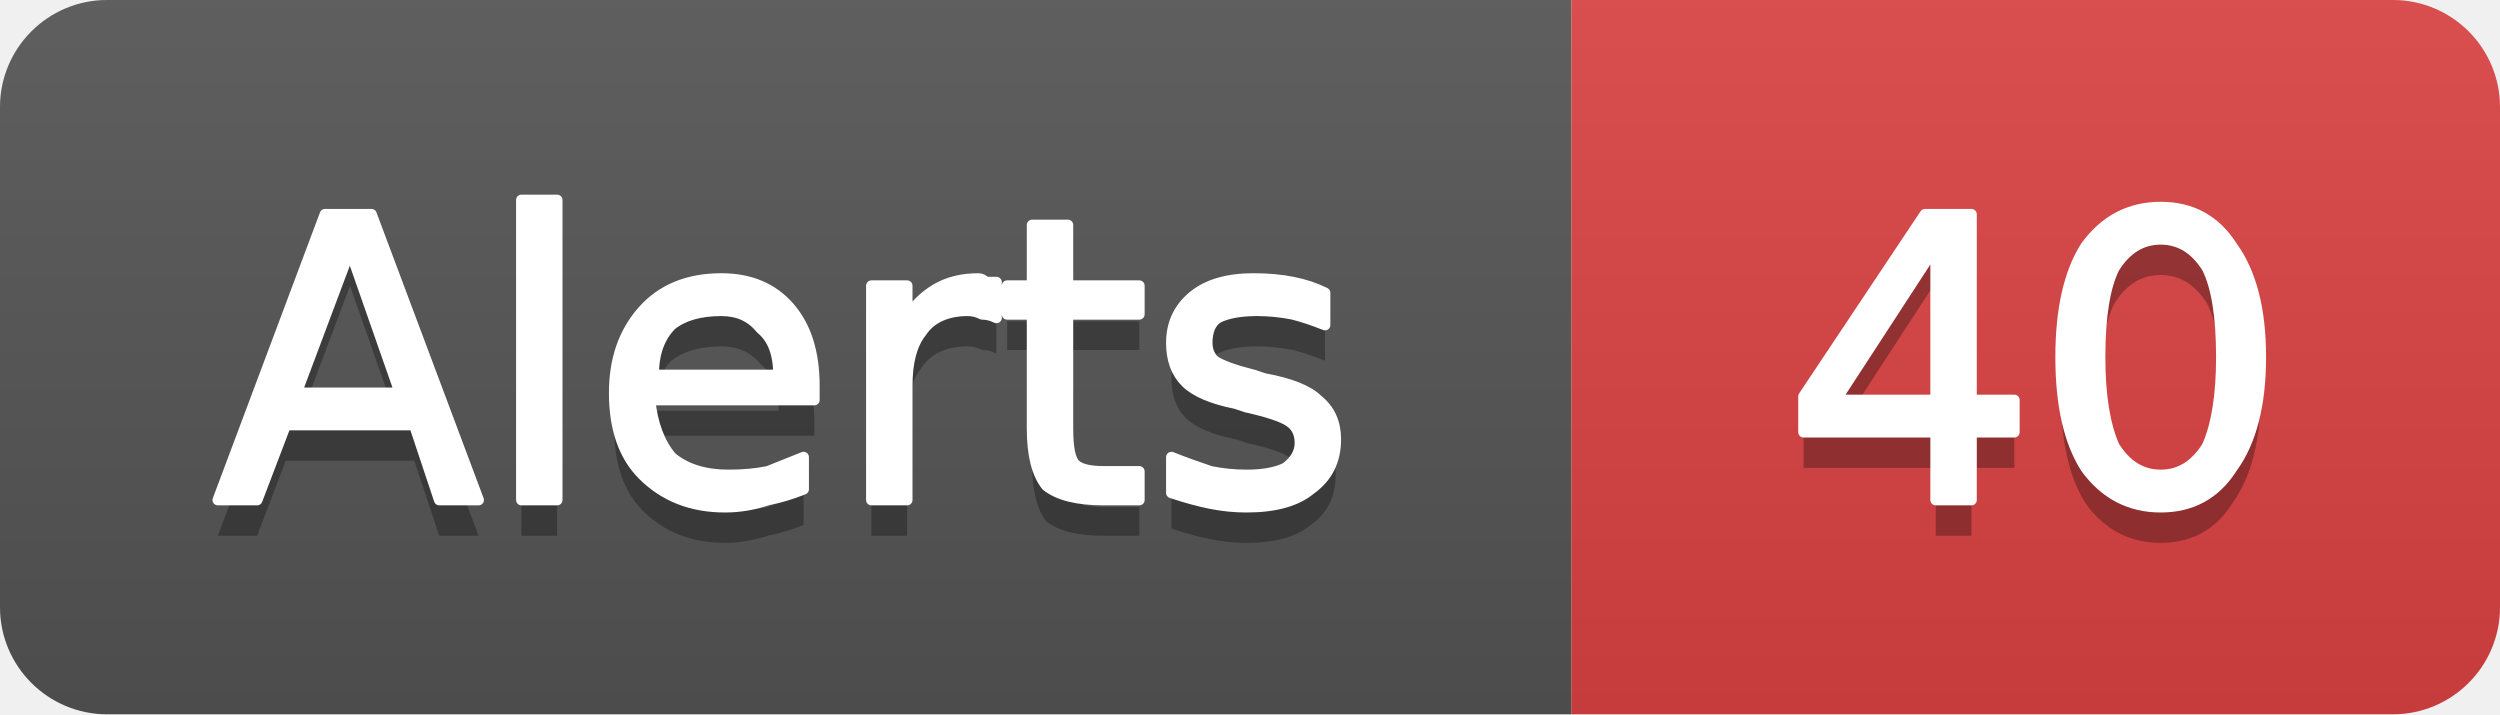
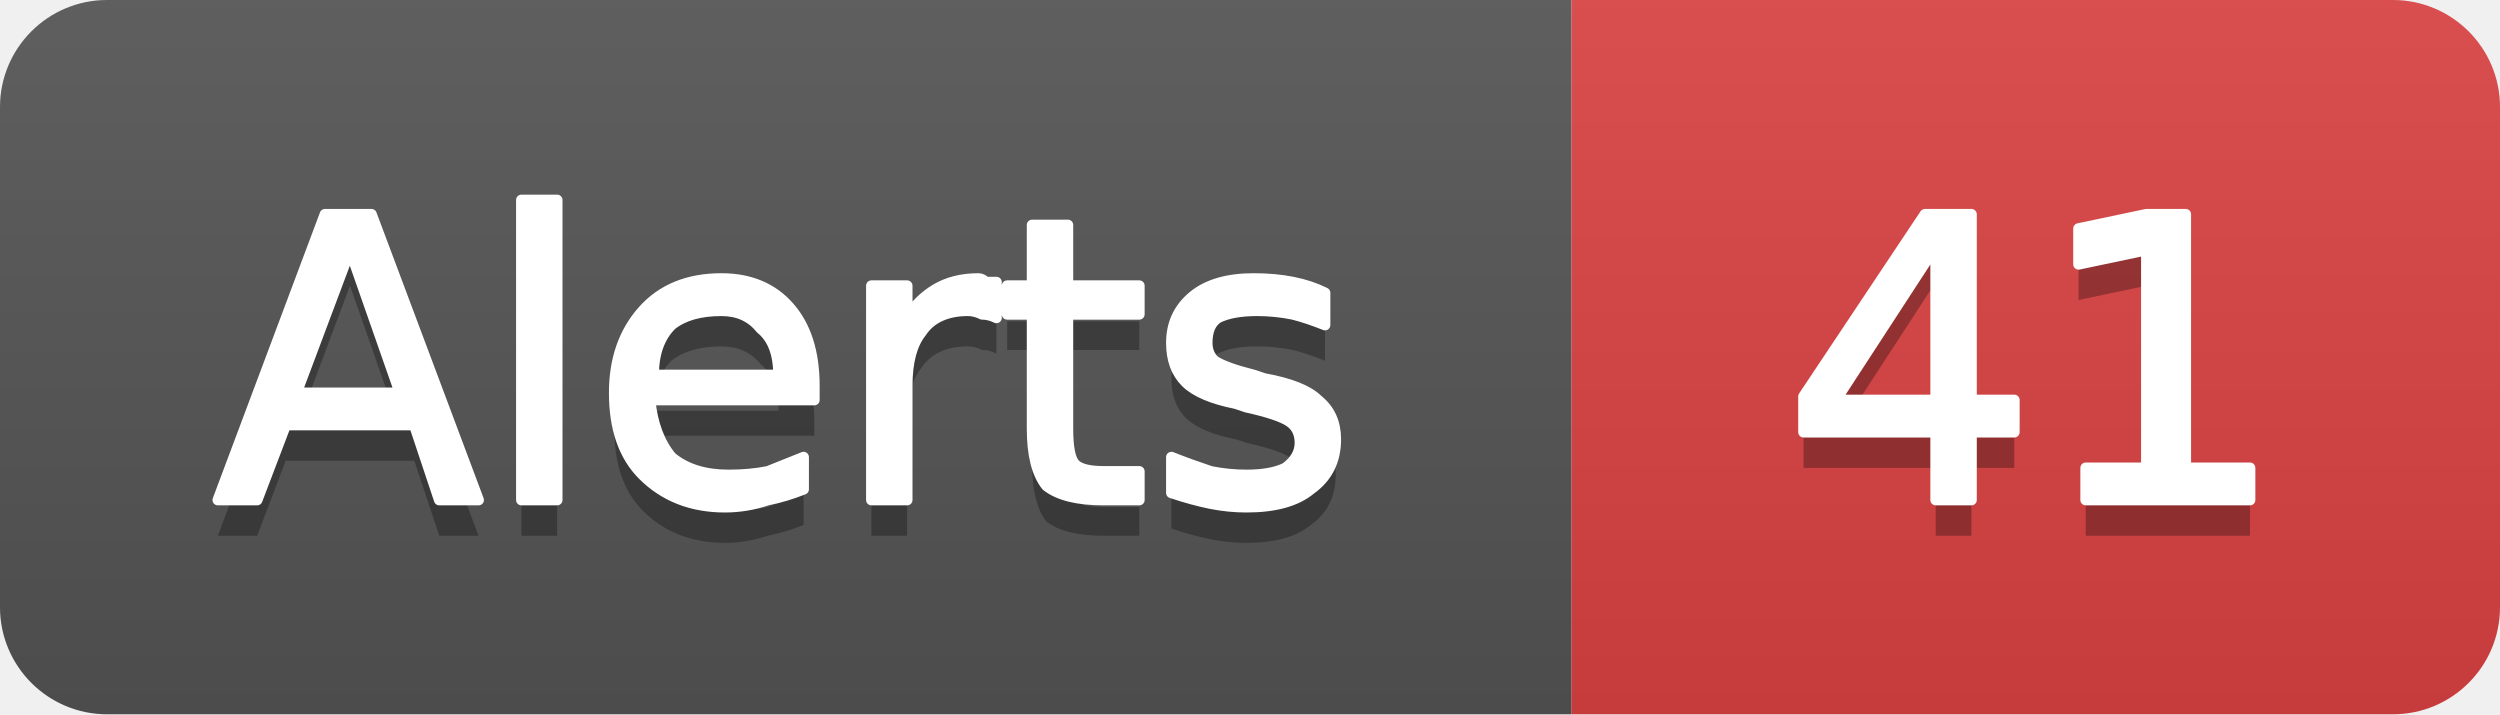
- <svg xmlns="http://www.w3.org/2000/svg" width="70" height="20" viewBox="0 0 70 20" role="img" aria-label="Alerts: 40">
+ <svg xmlns="http://www.w3.org/2000/svg" width="70" height="20" viewBox="0 0 70 20" role="img" aria-label="Alerts: 41">
  <linearGradient id="g-cluster_alert_count" x2="0" y2="100%">
    <stop offset="0" stop-color="#bbb" stop-opacity=".1" />
    <stop offset="1" stop-opacity=".1" />
  </linearGradient>
  <clipPath id="r-cluster_alert_count">
    <rect width="70" height="20" rx="3" fill="#fff" />
  </clipPath>
  <g clip-path="url(#r-cluster_alert_count)">
    <rect width="44" height="20" fill="#555" />
    <rect x="44" width="26" height="20" fill="#dd4343" />
    <rect width="70" height="20" fill="url(#g-cluster_alert_count)" />
    <path transform="translate(0 1)" fill="#010101" fill-opacity=".3" d="M9.8 7.0L8.3 11.0L11.2 11.0L9.8 7.0ZM9.1 6.0L10.4 6.0L13.4 14.0L12.3 14.0L11.6 11.9L8.0 11.9L7.2 14.0L6.1 14.0L9.1 6.0ZM14.6 5.6L15.6 5.6L15.6 14.0L14.6 14.0L14.6 5.6ZM22.8 10.8L22.8 11.2L18.2 11.2Q18.3 12.2 18.8 12.8Q19.4 13.3 20.4 13.3Q21.0 13.3 21.5 13.2Q22.0 13.0 22.5 12.8L22.5 13.7Q22.0 13.9 21.5 14.0Q20.9 14.2 20.3 14.2Q18.9 14.2 18.0 13.3Q17.2 12.5 17.2 11.0Q17.2 9.6 18.0 8.7Q18.8 7.8 20.2 7.8Q21.4 7.8 22.1 8.6Q22.8 9.4 22.8 10.8ZM21.8 10.5Q21.8 9.6 21.3 9.2Q20.9 8.7 20.2 8.7Q19.3 8.7 18.8 9.1Q18.3 9.6 18.3 10.5L21.8 10.5ZM27.9 8.9Q27.7 8.8 27.5 8.8Q27.3 8.7 27.1 8.7Q26.2 8.7 25.8 9.3Q25.4 9.8 25.4 10.8L25.4 14.0L24.4 14.0L24.4 8.0L25.4 8.0L25.4 8.9Q25.7 8.4 26.2 8.1Q26.7 7.8 27.4 7.8Q27.5 7.8 27.6 7.9Q27.7 7.9 27.9 7.9L27.9 8.9ZM29.9 6.3L29.9 8.0L31.9 8.0L31.9 8.8L29.9 8.8L29.9 12.0Q29.9 12.8 30.1 13.0Q30.3 13.2 30.9 13.2L31.9 13.2L31.9 14.0L30.9 14.0Q29.8 14.0 29.3 13.6Q28.9 13.1 28.9 12.0L28.9 8.8L28.2 8.8L28.2 8.0L28.9 8.0L28.9 6.3L29.9 6.3ZM37.1 8.2L37.1 9.1Q36.6 8.9 36.2 8.8Q35.7 8.7 35.2 8.7Q34.5 8.7 34.1 8.9Q33.8 9.1 33.8 9.6Q33.8 9.9 34.0 10.1Q34.3 10.3 35.1 10.5L35.4 10.6Q36.5 10.8 36.9 11.2Q37.4 11.6 37.4 12.3Q37.4 13.2 36.7 13.7Q36.1 14.2 34.9 14.2Q34.4 14.2 33.9 14.1Q33.4 14.0 32.8 13.8L32.8 12.8Q33.3 13.0 33.9 13.2Q34.4 13.3 34.9 13.3Q35.6 13.3 36.0 13.1Q36.4 12.8 36.4 12.4Q36.4 12.0 36.1 11.8Q35.8 11.6 34.9 11.4L34.6 11.3Q33.6 11.1 33.2 10.7Q32.8 10.3 32.8 9.6Q32.8 8.8 33.4 8.3Q34.0 7.8 35.1 7.8Q35.7 7.8 36.2 7.9Q36.7 8.0 37.1 8.2Z" />
    <path fill="#fff" stroke="#fff" stroke-width="0.3" stroke-linejoin="round" d="M9.8 7.0L8.3 11.0L11.2 11.0L9.8 7.0ZM9.1 6.0L10.4 6.0L13.4 14.0L12.3 14.0L11.6 11.9L8.0 11.9L7.2 14.0L6.1 14.0L9.1 6.0ZM14.6 5.6L15.6 5.6L15.6 14.0L14.6 14.0L14.6 5.6ZM22.8 10.8L22.8 11.2L18.2 11.2Q18.3 12.2 18.8 12.8Q19.4 13.3 20.4 13.3Q21.0 13.3 21.5 13.2Q22.0 13.0 22.5 12.8L22.5 13.7Q22.0 13.9 21.5 14.0Q20.9 14.2 20.3 14.2Q18.9 14.2 18.0 13.3Q17.2 12.5 17.2 11.0Q17.2 9.6 18.0 8.7Q18.8 7.8 20.2 7.8Q21.4 7.8 22.1 8.6Q22.8 9.4 22.8 10.8ZM21.8 10.5Q21.8 9.6 21.3 9.2Q20.9 8.7 20.2 8.7Q19.3 8.7 18.8 9.1Q18.3 9.6 18.3 10.5L21.8 10.5ZM27.9 8.9Q27.7 8.8 27.5 8.8Q27.3 8.7 27.1 8.7Q26.2 8.7 25.8 9.3Q25.4 9.8 25.4 10.8L25.4 14.0L24.4 14.0L24.4 8.0L25.4 8.0L25.4 8.9Q25.7 8.4 26.2 8.1Q26.7 7.8 27.4 7.8Q27.5 7.8 27.6 7.9Q27.7 7.9 27.9 7.9L27.9 8.9ZM29.9 6.3L29.9 8.0L31.9 8.0L31.9 8.8L29.9 8.8L29.9 12.0Q29.9 12.8 30.1 13.0Q30.3 13.2 30.9 13.2L31.9 13.2L31.9 14.0L30.9 14.0Q29.8 14.0 29.3 13.6Q28.9 13.1 28.9 12.0L28.9 8.8L28.2 8.8L28.2 8.0L28.9 8.0L28.9 6.3L29.9 6.3ZM37.1 8.2L37.1 9.1Q36.6 8.9 36.2 8.8Q35.7 8.7 35.2 8.7Q34.5 8.7 34.1 8.9Q33.8 9.1 33.8 9.6Q33.8 9.9 34.0 10.1Q34.3 10.3 35.1 10.5L35.4 10.6Q36.5 10.8 36.9 11.2Q37.4 11.6 37.4 12.3Q37.4 13.2 36.7 13.7Q36.1 14.2 34.9 14.2Q34.4 14.2 33.9 14.1Q33.4 14.0 32.8 13.8L32.8 12.8Q33.3 13.0 33.9 13.2Q34.4 13.3 34.9 13.3Q35.6 13.3 36.0 13.1Q36.4 12.8 36.4 12.4Q36.4 12.0 36.1 11.8Q35.8 11.6 34.9 11.4L34.6 11.3Q33.6 11.1 33.2 10.7Q32.8 10.3 32.8 9.6Q32.8 8.8 33.4 8.3Q34.0 7.8 35.1 7.8Q35.7 7.8 36.2 7.9Q36.7 8.0 37.1 8.2Z" />
-     <path transform="translate(0 1)" fill="#010101" fill-opacity=".3" d="M54.2 6.9L51.4 11.2L54.2 11.2L54.2 6.9ZM53.9 6.0L55.2 6.0L55.2 11.2L56.4 11.2L56.4 12.1L55.2 12.1L55.2 14.0L54.2 14.0L54.2 12.1L50.5 12.1L50.5 11.1L53.9 6.0ZM60.5 6.7Q59.7 6.7 59.2 7.5Q58.8 8.3 58.8 10.0Q58.8 11.6 59.2 12.5Q59.7 13.3 60.5 13.3Q61.3 13.3 61.8 12.5Q62.2 11.6 62.2 10.0Q62.2 8.3 61.8 7.5Q61.3 6.7 60.5 6.7ZM60.5 5.8Q61.8 5.8 62.5 6.9Q63.3 8.0 63.3 10.0Q63.3 12.0 62.5 13.1Q61.8 14.2 60.5 14.2Q59.2 14.2 58.4 13.1Q57.7 12.0 57.7 10.0Q57.7 8.0 58.4 6.9Q59.2 5.8 60.5 5.8Z" />
-     <path fill="#fff" stroke="#fff" stroke-width="0.3" stroke-linejoin="round" d="M54.2 6.9L51.4 11.2L54.2 11.2L54.2 6.9ZM53.9 6.0L55.2 6.0L55.2 11.2L56.4 11.2L56.4 12.1L55.2 12.1L55.2 14.0L54.2 14.0L54.2 12.1L50.5 12.1L50.5 11.1L53.9 6.0ZM60.5 6.7Q59.7 6.7 59.2 7.5Q58.8 8.3 58.8 10.0Q58.8 11.6 59.2 12.5Q59.7 13.3 60.5 13.3Q61.3 13.3 61.8 12.5Q62.2 11.6 62.2 10.0Q62.2 8.3 61.8 7.5Q61.3 6.7 60.5 6.7ZM60.5 5.8Q61.8 5.8 62.5 6.9Q63.3 8.0 63.3 10.0Q63.3 12.0 62.5 13.1Q61.8 14.2 60.5 14.2Q59.2 14.2 58.4 13.1Q57.7 12.0 57.7 10.0Q57.7 8.0 58.4 6.9Q59.2 5.8 60.5 5.8Z" />
+     <path transform="translate(0 1)" fill="#010101" fill-opacity=".3" d="M54.2 6.9L51.4 11.2L54.2 11.2L54.2 6.9ZM53.9 6.0L55.2 6.0L55.2 11.2L56.4 11.2L56.4 12.1L55.2 12.1L55.2 14.0L54.2 14.0L54.2 12.1L50.5 12.1L50.5 11.1L53.9 6.0ZM58.4 13.1L60.1 13.1L60.1 7.0L58.2 7.4L58.2 6.4L60.1 6.0L61.2 6.0L61.2 13.1L63.0 13.1L63.0 14.0L58.4 14.0L58.4 13.1Z" />
+     <path fill="#fff" stroke="#fff" stroke-width="0.3" stroke-linejoin="round" d="M54.2 6.9L51.4 11.2L54.2 11.2L54.2 6.9ZM53.9 6.0L55.2 6.0L55.2 11.2L56.4 11.2L56.4 12.1L55.2 12.1L55.2 14.0L54.2 14.0L54.2 12.1L50.5 12.1L50.5 11.1L53.9 6.0ZM58.4 13.1L60.1 13.1L60.1 7.0L58.2 7.4L58.2 6.4L60.1 6.0L61.2 6.0L61.2 13.1L63.0 13.1L63.0 14.0L58.4 14.0L58.4 13.1Z" />
  </g>
</svg>
